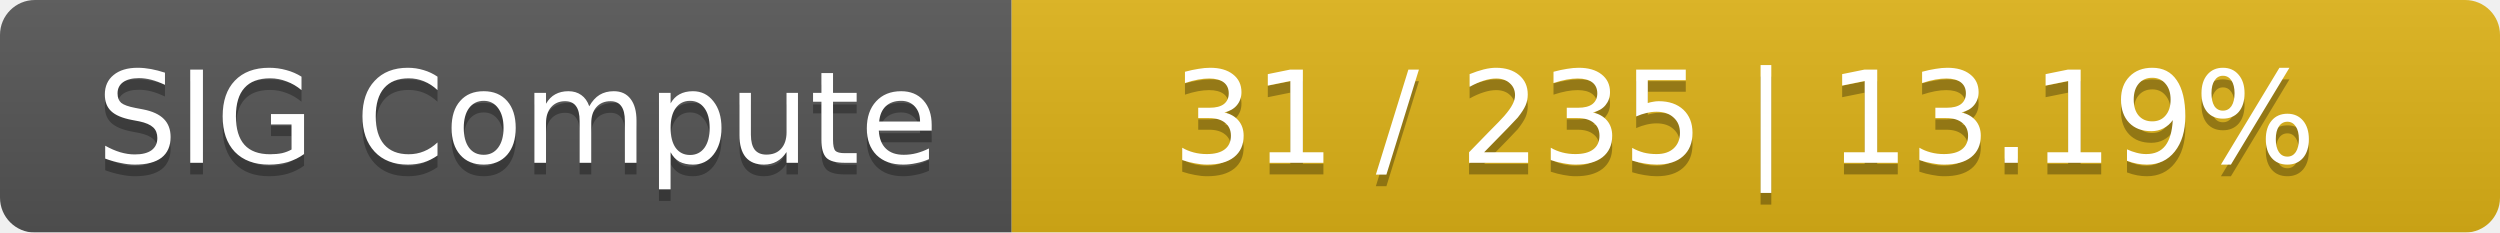
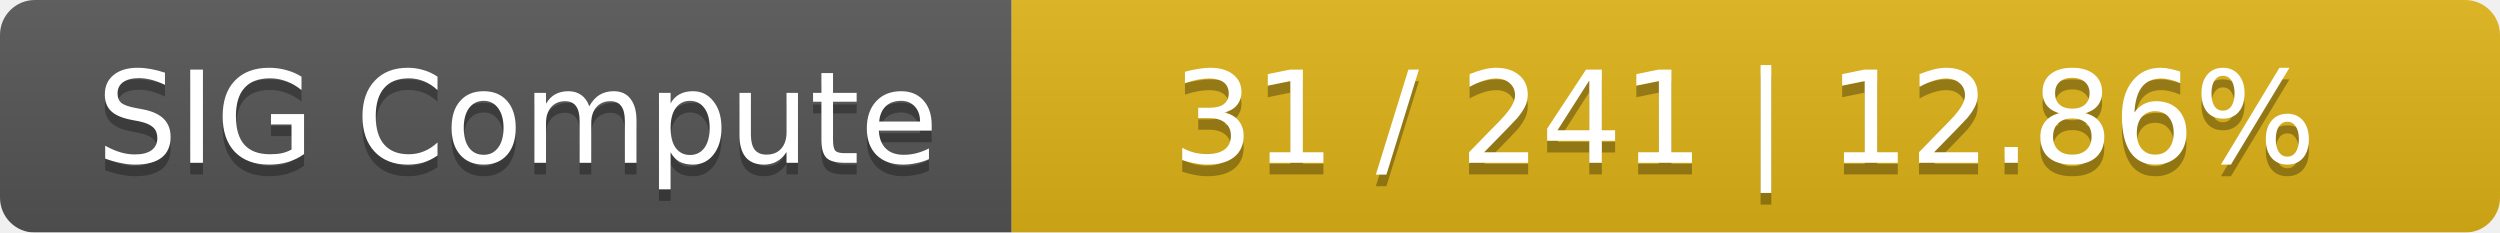
<svg xmlns="http://www.w3.org/2000/svg" width="215" height="20">
  <linearGradient id="smooth" x2="0" y2="100%">
    <stop offset="0" stop-color="#bbb" stop-opacity=".1" />
    <stop offset="1" stop-opacity=".1" />
  </linearGradient>
  <mask id="round">
    <rect width="215" height="20" rx="3" fill="#fff" />
  </mask>
  <g mask="url(#round)">
    <rect width="87" height="20" fill="#555" />
    <rect x="87" width="128" height="20" fill="#dfb317" />
    <rect width="215" height="20" fill="url(#smooth)" />
  </g>
  <g fill="#fff" text-anchor="middle" font-family="DejaVu Sans,Verdana,Geneva,sans-serif" font-size="11">
    <text x="44.5" y="15" fill="#010101" fill-opacity=".3">SIG Compute</text>
    <text x="44.5" y="14">SIG Compute</text>
-     <text x="150" y="15" fill="#010101" fill-opacity=".3">31 / 235    |    13.19%</text>
-     <text x="150" y="14">31 / 235    |    13.19%</text>
+     <text x="150" y="15" fill="#010101" fill-opacity=".3">31 / 241    |    12.86%</text>
+     <text x="150" y="14">31 / 241    |    12.86%</text>
  </g>
</svg>
